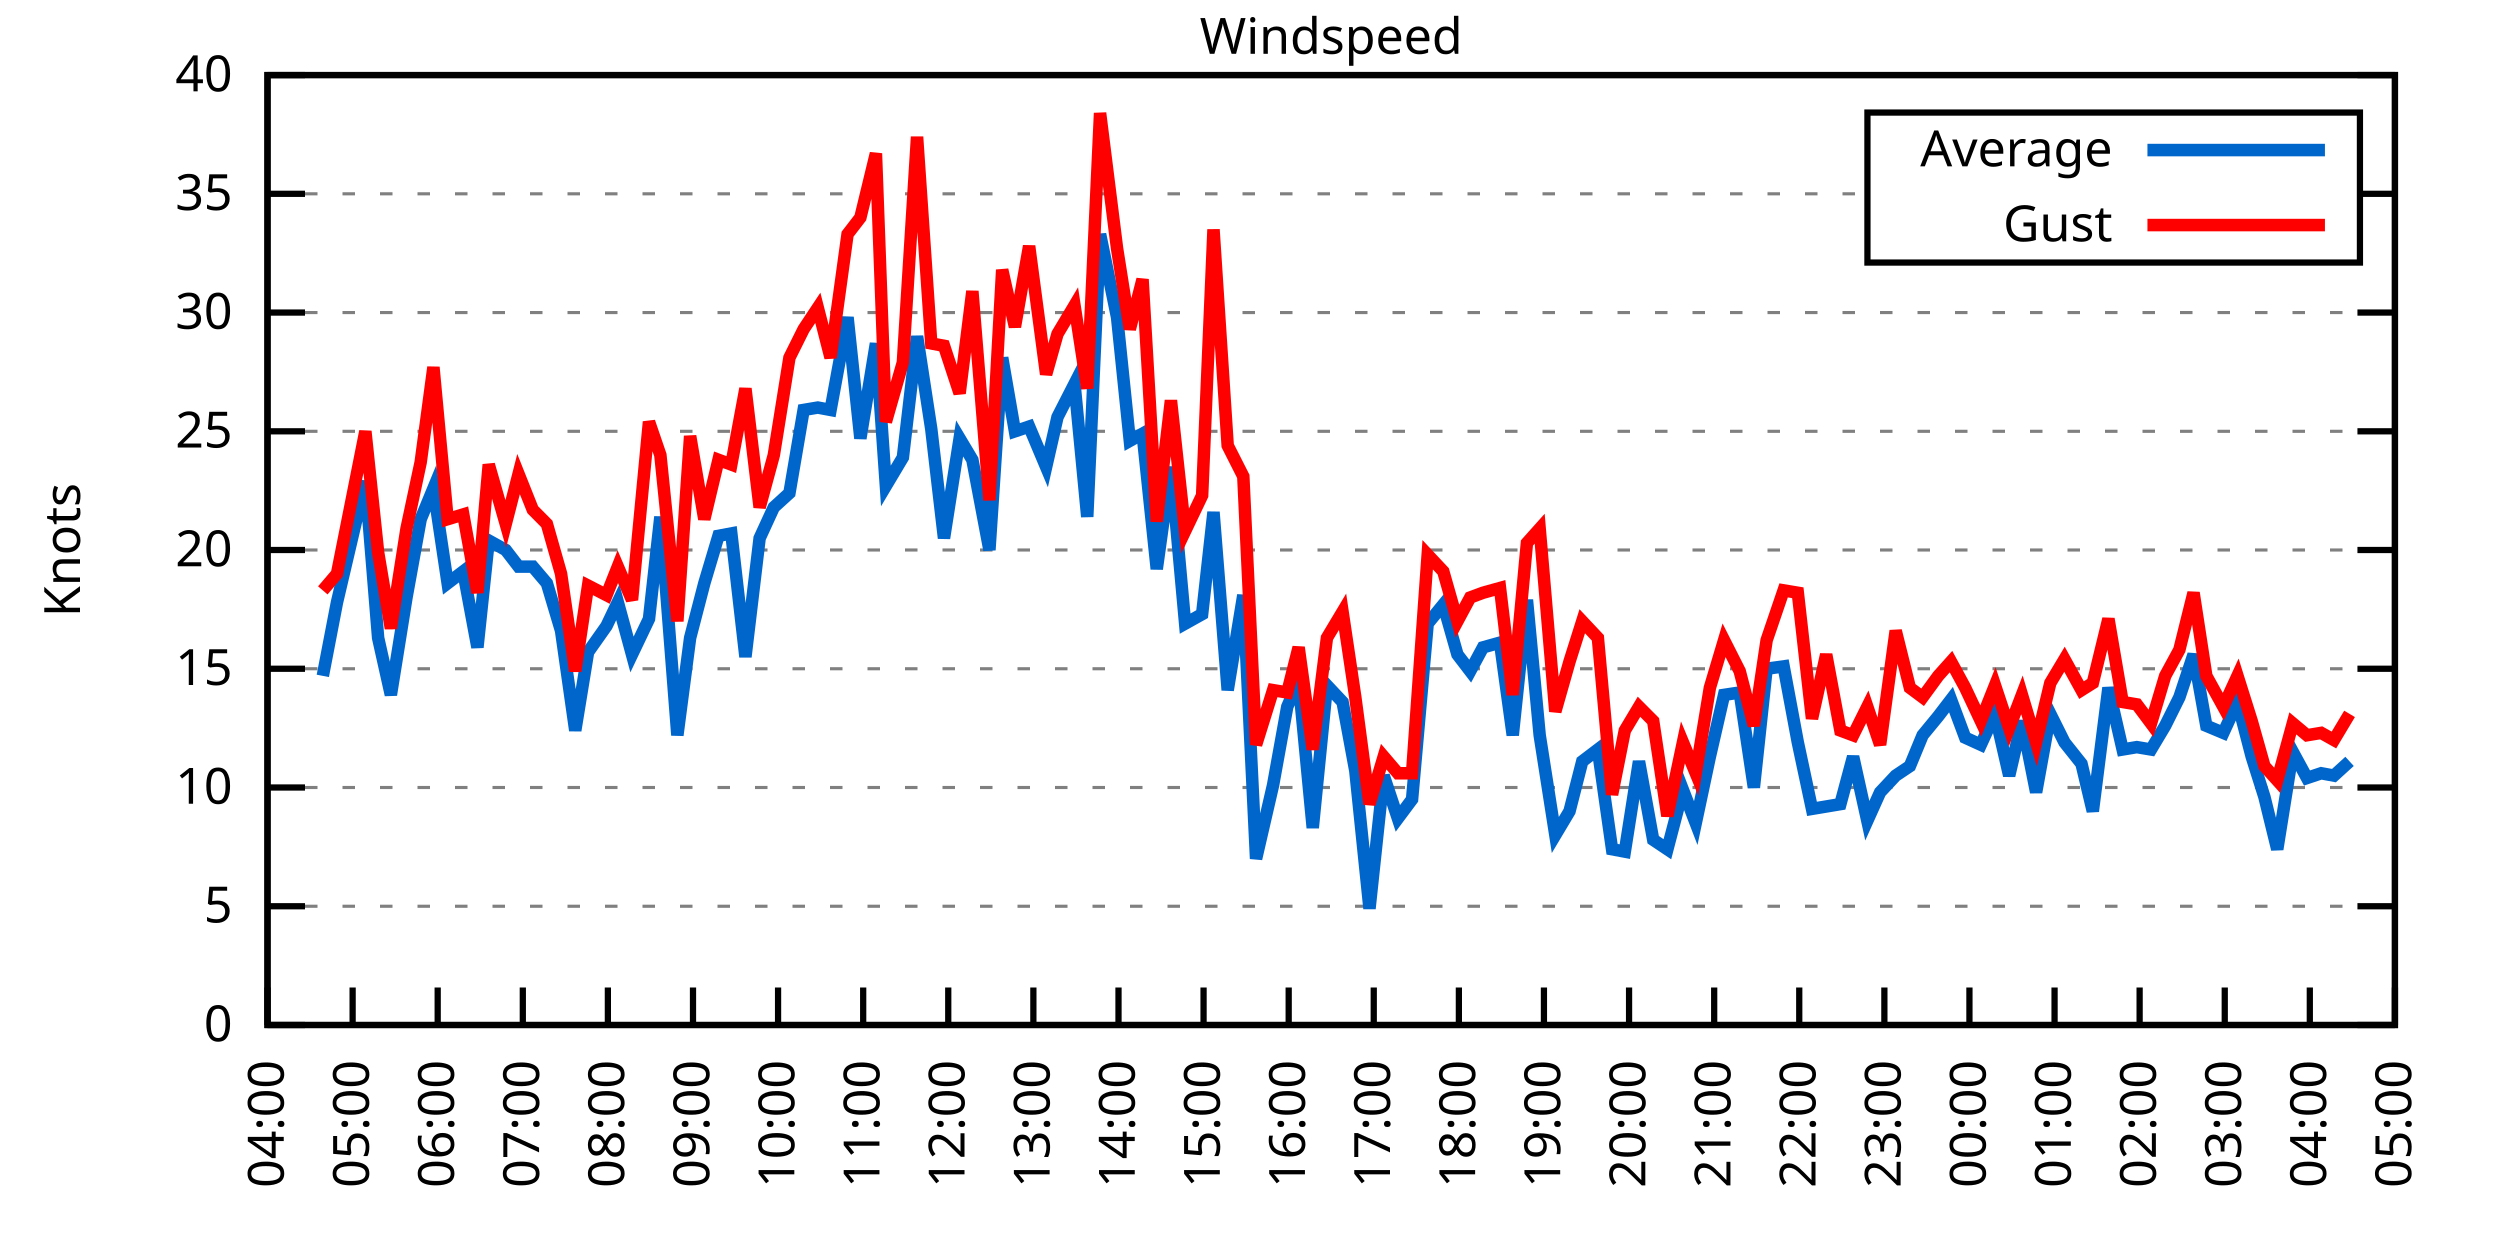
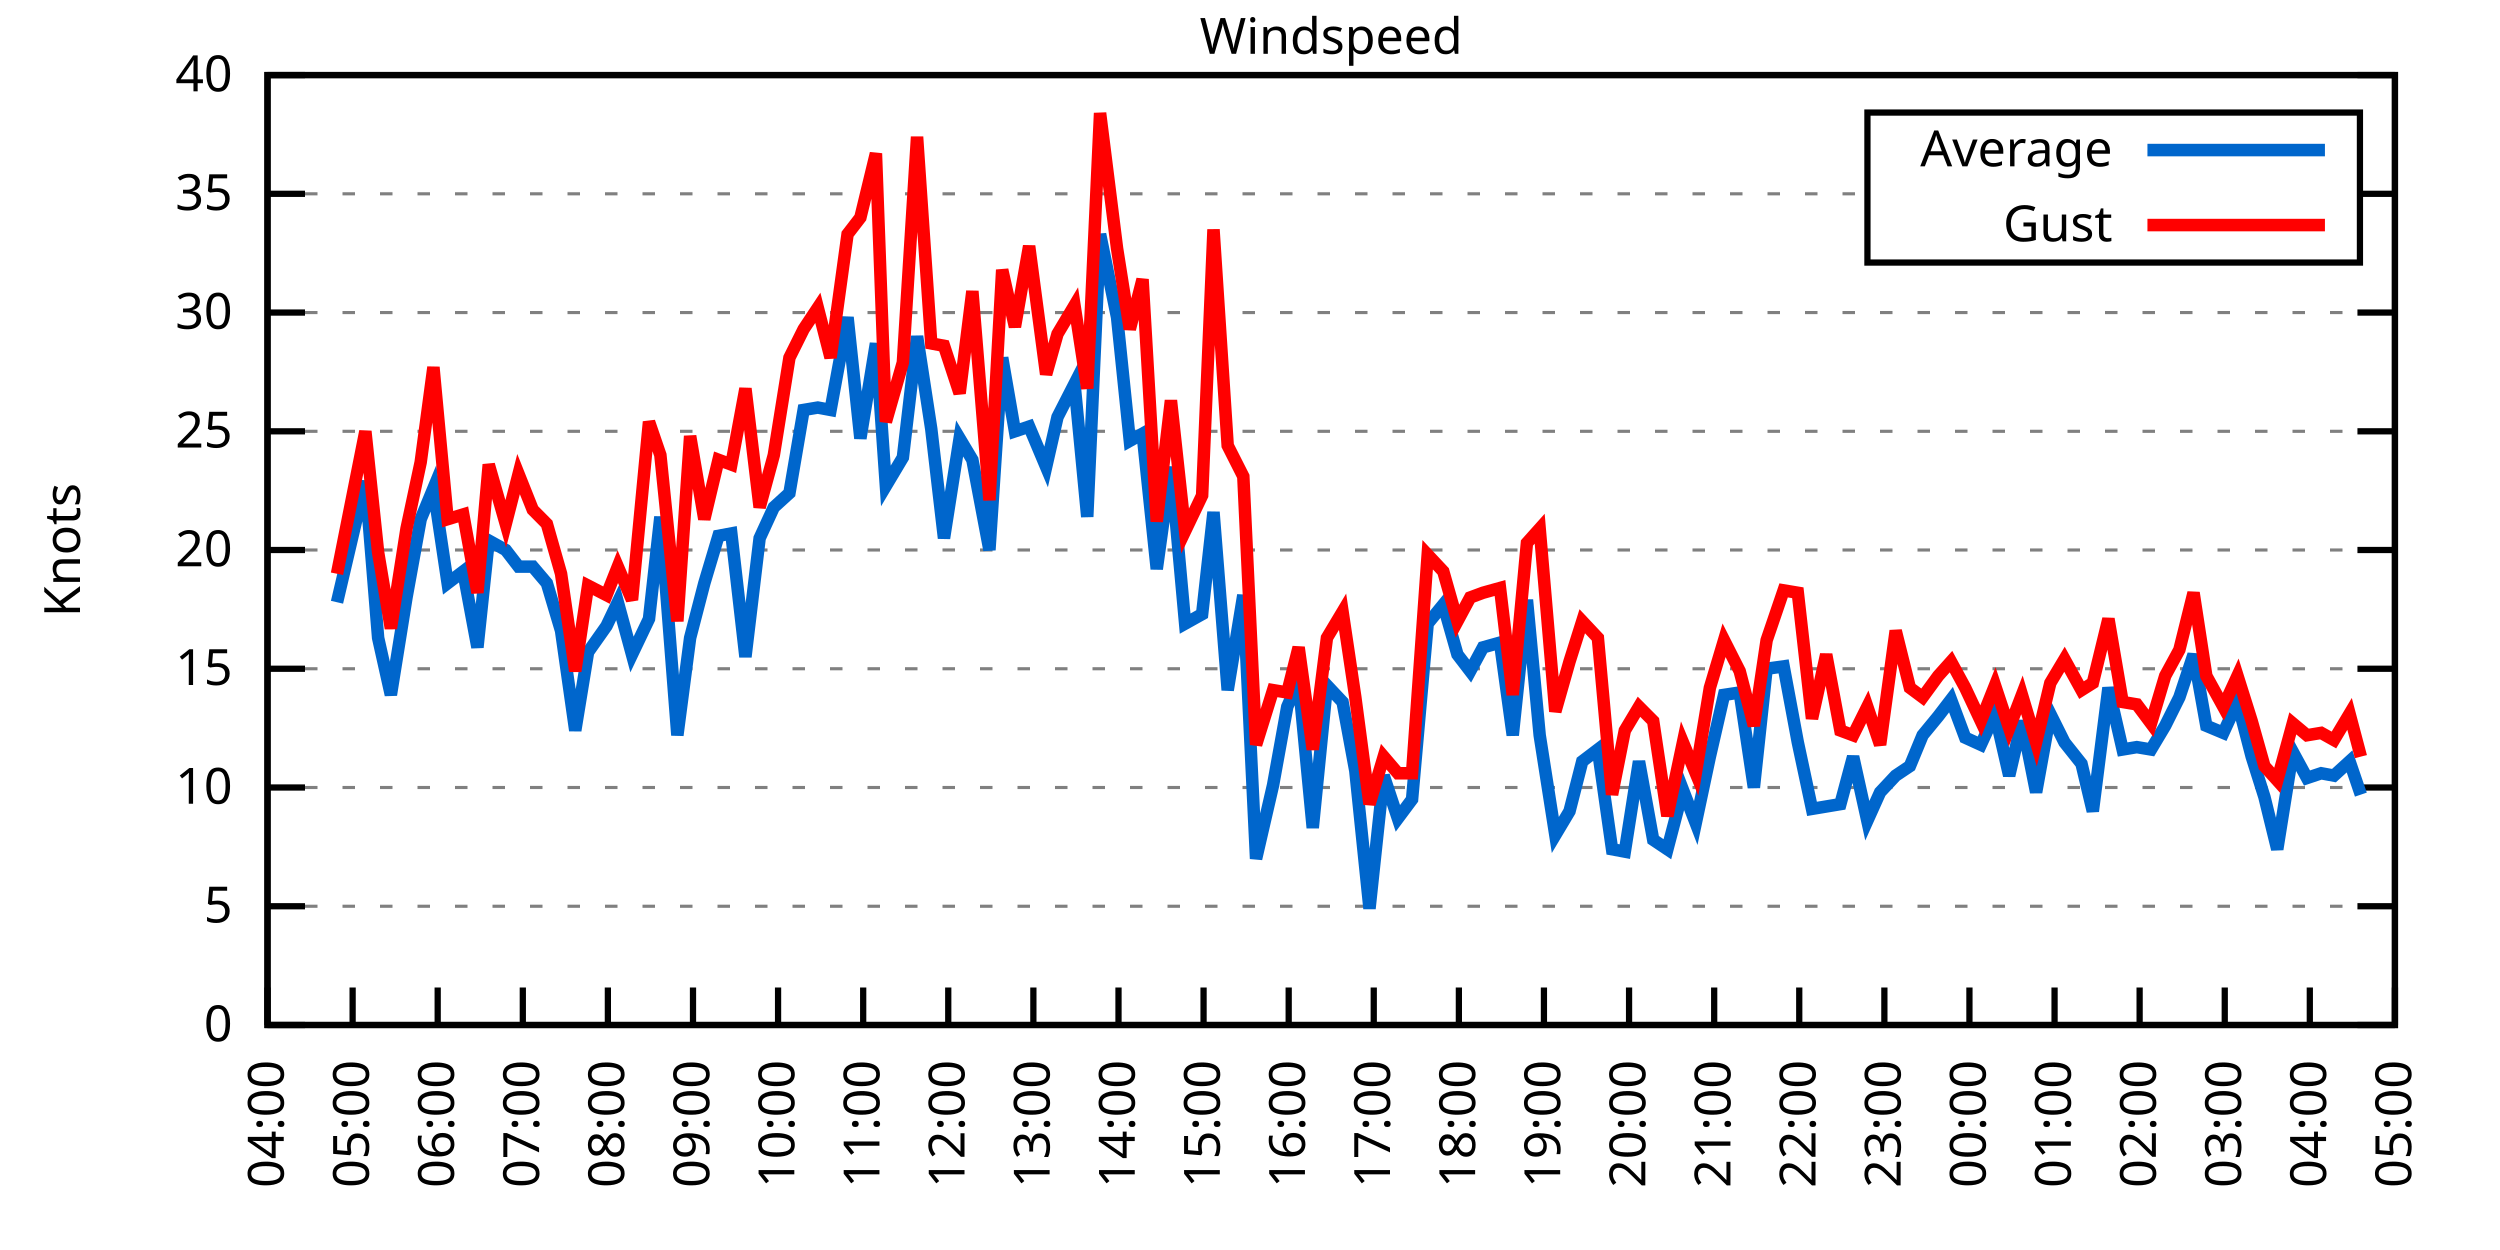
<svg xmlns="http://www.w3.org/2000/svg" xmlns:xlink="http://www.w3.org/1999/xlink" width="400" height="200" viewBox="0 0 400 200">
  <g id="gnuplot_canvas">
    <rect x="0" y="0" width="400" height="200" fill="none" />
    <defs>
      <circle id="gpDot" r="0.5" stroke-width="0.5" stroke="currentColor" />
      <path id="gpPt0" stroke-width="0.333" stroke="currentColor" d="M-1,0 h2 M0,-1 v2" />
      <path id="gpPt1" stroke-width="0.333" stroke="currentColor" d="M-1,-1 L1,1 M1,-1 L-1,1" />
      <path id="gpPt2" stroke-width="0.333" stroke="currentColor" d="M-1,0 L1,0 M0,-1 L0,1 M-1,-1 L1,1 M-1,1 L1,-1" />
      <rect id="gpPt3" stroke-width="0.333" stroke="currentColor" x="-1" y="-1" width="2" height="2" />
      <rect id="gpPt4" stroke-width="0.333" stroke="currentColor" fill="currentColor" x="-1" y="-1" width="2" height="2" />
      <circle id="gpPt5" stroke-width="0.333" stroke="currentColor" cx="0" cy="0" r="1" />
      <use xlink:href="#gpPt5" id="gpPt6" fill="currentColor" stroke="none" />
      <path id="gpPt7" stroke-width="0.333" stroke="currentColor" d="M0,-1.33 L-1.33,0.67 L1.33,0.67 z" />
      <use xlink:href="#gpPt7" id="gpPt8" fill="currentColor" stroke="none" />
      <use xlink:href="#gpPt7" id="gpPt9" stroke="currentColor" transform="rotate(180)" />
      <use xlink:href="#gpPt9" id="gpPt10" fill="currentColor" stroke="none" />
      <use xlink:href="#gpPt3" id="gpPt11" stroke="currentColor" transform="rotate(45)" />
      <use xlink:href="#gpPt11" id="gpPt12" fill="currentColor" stroke="none" />
      <path id="gpPt13" stroke-width="0.333" stroke="currentColor" d="M0,1.330 L1.265,0.411 L0.782,-1.067 L-0.782,-1.076 L-1.265,0.411 z" />
      <use xlink:href="#gpPt13" id="gpPt14" fill="currentColor" stroke="none" />
      <filter id="textbox" filterUnits="objectBoundingBox" x="0" y="0" height="1" width="1">
        <feFlood flood-color="white" flood-opacity="1" result="bgnd" />
        <feComposite in="SourceGraphic" in2="bgnd" operator="atop" />
      </filter>
      <filter id="greybox" filterUnits="objectBoundingBox" x="0" y="0" height="1" width="1">
        <feFlood flood-color="lightgrey" flood-opacity="1" result="grey" />
        <feComposite in="SourceGraphic" in2="grey" operator="atop" />
      </filter>
    </defs>
    <g fill="none" color="white" stroke="currentColor" stroke-width="1.00" stroke-linecap="butt" stroke-linejoin="miter">
</g>
    <g fill="none" color="black" stroke="currentColor" stroke-width="1.00" stroke-linecap="butt" stroke-linejoin="miter">
      <g stroke="none" shape-rendering="crispEdges">
        <polygon fill="rgb(255, 255, 255)" points="42.80,164.00 383.18,164.00 383.18,12.02 42.80,12.02 " />
      </g>
    </g>
    <g fill="none" color="black" stroke="currentColor" stroke-width="1.00" stroke-linecap="butt" stroke-linejoin="miter">
</g>
    <g fill="none" color="black" stroke="black" stroke-width="0.50" stroke-linecap="butt" stroke-linejoin="miter">
</g>
    <g fill="none" color="gray" stroke="currentColor" stroke-width="0.50" stroke-linecap="butt" stroke-linejoin="miter">
      <path stroke="gray" stroke-dasharray="2,4" class="gridline" d="M42.80,164.00 L383.19,164.00  " />
    </g>
    <g fill="none" color="gray" stroke="gray" stroke-width="1.00" stroke-linecap="butt" stroke-linejoin="miter">
</g>
    <g fill="none" color="black" stroke="currentColor" stroke-width="1.00" stroke-linecap="butt" stroke-linejoin="miter">
      <path stroke="black" d="M42.80,164.00 L48.80,164.00 M383.19,164.00 L377.19,164.00  " />
      <g transform="translate(37.20,166.60)" stroke="none" fill="black" font-family="Sans" font-size="8.00" text-anchor="end">
        <text>
          <tspan font-family="Sans"> 0</tspan>
        </text>
      </g>
    </g>
    <g fill="none" color="black" stroke="currentColor" stroke-width="1.00" stroke-linecap="butt" stroke-linejoin="miter">
</g>
    <g fill="none" color="black" stroke="black" stroke-width="0.50" stroke-linecap="butt" stroke-linejoin="miter">
</g>
    <g fill="none" color="gray" stroke="currentColor" stroke-width="0.50" stroke-linecap="butt" stroke-linejoin="miter">
      <path stroke="gray" stroke-dasharray="2,4" class="gridline" d="M42.80,145.00 L383.19,145.00  " />
    </g>
    <g fill="none" color="gray" stroke="gray" stroke-width="1.00" stroke-linecap="butt" stroke-linejoin="miter">
</g>
    <g fill="none" color="black" stroke="currentColor" stroke-width="1.00" stroke-linecap="butt" stroke-linejoin="miter">
      <path stroke="black" d="M42.80,145.00 L48.80,145.00 M383.19,145.00 L377.19,145.00  " />
      <g transform="translate(37.20,147.60)" stroke="none" fill="black" font-family="Sans" font-size="8.00" text-anchor="end">
        <text>
          <tspan font-family="Sans"> 5</tspan>
        </text>
      </g>
    </g>
    <g fill="none" color="black" stroke="currentColor" stroke-width="1.00" stroke-linecap="butt" stroke-linejoin="miter">
</g>
    <g fill="none" color="black" stroke="black" stroke-width="0.50" stroke-linecap="butt" stroke-linejoin="miter">
</g>
    <g fill="none" color="gray" stroke="currentColor" stroke-width="0.50" stroke-linecap="butt" stroke-linejoin="miter">
      <path stroke="gray" stroke-dasharray="2,4" class="gridline" d="M42.80,126.00 L383.19,126.00  " />
    </g>
    <g fill="none" color="gray" stroke="gray" stroke-width="1.00" stroke-linecap="butt" stroke-linejoin="miter">
</g>
    <g fill="none" color="black" stroke="currentColor" stroke-width="1.00" stroke-linecap="butt" stroke-linejoin="miter">
      <path stroke="black" d="M42.80,126.00 L48.80,126.00 M383.19,126.00 L377.19,126.00  " />
      <g transform="translate(37.20,128.60)" stroke="none" fill="black" font-family="Sans" font-size="8.00" text-anchor="end">
        <text>
          <tspan font-family="Sans"> 10</tspan>
        </text>
      </g>
    </g>
    <g fill="none" color="black" stroke="currentColor" stroke-width="1.00" stroke-linecap="butt" stroke-linejoin="miter">
</g>
    <g fill="none" color="black" stroke="black" stroke-width="0.50" stroke-linecap="butt" stroke-linejoin="miter">
</g>
    <g fill="none" color="gray" stroke="currentColor" stroke-width="0.50" stroke-linecap="butt" stroke-linejoin="miter">
      <path stroke="gray" stroke-dasharray="2,4" class="gridline" d="M42.80,107.00 L383.19,107.00  " />
    </g>
    <g fill="none" color="gray" stroke="gray" stroke-width="1.00" stroke-linecap="butt" stroke-linejoin="miter">
</g>
    <g fill="none" color="black" stroke="currentColor" stroke-width="1.00" stroke-linecap="butt" stroke-linejoin="miter">
      <path stroke="black" d="M42.80,107.00 L48.80,107.00 M383.19,107.00 L377.19,107.00  " />
      <g transform="translate(37.20,109.60)" stroke="none" fill="black" font-family="Sans" font-size="8.00" text-anchor="end">
        <text>
          <tspan font-family="Sans"> 15</tspan>
        </text>
      </g>
    </g>
    <g fill="none" color="black" stroke="currentColor" stroke-width="1.00" stroke-linecap="butt" stroke-linejoin="miter">
</g>
    <g fill="none" color="black" stroke="black" stroke-width="0.50" stroke-linecap="butt" stroke-linejoin="miter">
</g>
    <g fill="none" color="gray" stroke="currentColor" stroke-width="0.50" stroke-linecap="butt" stroke-linejoin="miter">
      <path stroke="gray" stroke-dasharray="2,4" class="gridline" d="M42.80,88.00 L383.19,88.00  " />
    </g>
    <g fill="none" color="gray" stroke="gray" stroke-width="1.00" stroke-linecap="butt" stroke-linejoin="miter">
</g>
    <g fill="none" color="black" stroke="currentColor" stroke-width="1.00" stroke-linecap="butt" stroke-linejoin="miter">
      <path stroke="black" d="M42.80,88.00 L48.80,88.00 M383.19,88.00 L377.19,88.00  " />
      <g transform="translate(37.20,90.60)" stroke="none" fill="black" font-family="Sans" font-size="8.00" text-anchor="end">
        <text>
          <tspan font-family="Sans"> 20</tspan>
        </text>
      </g>
    </g>
    <g fill="none" color="black" stroke="currentColor" stroke-width="1.00" stroke-linecap="butt" stroke-linejoin="miter">
</g>
    <g fill="none" color="black" stroke="black" stroke-width="0.50" stroke-linecap="butt" stroke-linejoin="miter">
</g>
    <g fill="none" color="gray" stroke="currentColor" stroke-width="0.50" stroke-linecap="butt" stroke-linejoin="miter">
      <path stroke="gray" stroke-dasharray="2,4" class="gridline" d="M42.80,69.01 L383.19,69.01  " />
    </g>
    <g fill="none" color="gray" stroke="gray" stroke-width="1.00" stroke-linecap="butt" stroke-linejoin="miter">
</g>
    <g fill="none" color="black" stroke="currentColor" stroke-width="1.00" stroke-linecap="butt" stroke-linejoin="miter">
      <path stroke="black" d="M42.80,69.01 L48.80,69.01 M383.19,69.01 L377.19,69.01  " />
      <g transform="translate(37.20,71.61)" stroke="none" fill="black" font-family="Sans" font-size="8.00" text-anchor="end">
        <text>
          <tspan font-family="Sans"> 25</tspan>
        </text>
      </g>
    </g>
    <g fill="none" color="black" stroke="currentColor" stroke-width="1.00" stroke-linecap="butt" stroke-linejoin="miter">
</g>
    <g fill="none" color="black" stroke="black" stroke-width="0.50" stroke-linecap="butt" stroke-linejoin="miter">
</g>
    <g fill="none" color="gray" stroke="currentColor" stroke-width="0.50" stroke-linecap="butt" stroke-linejoin="miter">
      <path stroke="gray" stroke-dasharray="2,4" class="gridline" d="M42.80,50.01 L383.19,50.01  " />
    </g>
    <g fill="none" color="gray" stroke="gray" stroke-width="1.00" stroke-linecap="butt" stroke-linejoin="miter">
</g>
    <g fill="none" color="black" stroke="currentColor" stroke-width="1.00" stroke-linecap="butt" stroke-linejoin="miter">
      <path stroke="black" d="M42.80,50.01 L48.80,50.01 M383.19,50.01 L377.19,50.01  " />
      <g transform="translate(37.20,52.61)" stroke="none" fill="black" font-family="Sans" font-size="8.00" text-anchor="end">
        <text>
          <tspan font-family="Sans"> 30</tspan>
        </text>
      </g>
    </g>
    <g fill="none" color="black" stroke="currentColor" stroke-width="1.00" stroke-linecap="butt" stroke-linejoin="miter">
</g>
    <g fill="none" color="black" stroke="black" stroke-width="0.50" stroke-linecap="butt" stroke-linejoin="miter">
</g>
    <g fill="none" color="gray" stroke="currentColor" stroke-width="0.50" stroke-linecap="butt" stroke-linejoin="miter">
      <path stroke="gray" stroke-dasharray="2,4" class="gridline" d="M42.80,31.01 L298.79,31.01 M377.59,31.01 L383.19,31.01  " />
    </g>
    <g fill="none" color="gray" stroke="gray" stroke-width="1.00" stroke-linecap="butt" stroke-linejoin="miter">
</g>
    <g fill="none" color="black" stroke="currentColor" stroke-width="1.00" stroke-linecap="butt" stroke-linejoin="miter">
      <path stroke="black" d="M42.80,31.01 L48.80,31.01 M383.19,31.01 L377.19,31.01  " />
      <g transform="translate(37.20,33.61)" stroke="none" fill="black" font-family="Sans" font-size="8.00" text-anchor="end">
        <text>
          <tspan font-family="Sans"> 35</tspan>
        </text>
      </g>
    </g>
    <g fill="none" color="black" stroke="currentColor" stroke-width="1.00" stroke-linecap="butt" stroke-linejoin="miter">
</g>
    <g fill="none" color="black" stroke="black" stroke-width="0.50" stroke-linecap="butt" stroke-linejoin="miter">
</g>
    <g fill="none" color="gray" stroke="currentColor" stroke-width="0.50" stroke-linecap="butt" stroke-linejoin="miter">
      <path stroke="gray" stroke-dasharray="2,4" class="gridline" d="M42.80,12.01 L383.19,12.01  " />
    </g>
    <g fill="none" color="gray" stroke="gray" stroke-width="1.00" stroke-linecap="butt" stroke-linejoin="miter">
</g>
    <g fill="none" color="black" stroke="currentColor" stroke-width="1.00" stroke-linecap="butt" stroke-linejoin="miter">
      <path stroke="black" d="M42.80,12.01 L48.80,12.01 M383.19,12.01 L377.19,12.01  " />
      <g transform="translate(37.20,14.61)" stroke="none" fill="black" font-family="Sans" font-size="8.00" text-anchor="end">
        <text>
          <tspan font-family="Sans"> 40</tspan>
        </text>
      </g>
    </g>
    <g fill="none" color="black" stroke="currentColor" stroke-width="1.00" stroke-linecap="butt" stroke-linejoin="miter">
      <path stroke="black" d="M42.80,164.00 L42.80,158.00  " />
      <g transform="translate(45.40,169.60) rotate(270.00)" stroke="none" fill="black" font-family="Sans" font-size="8.00" text-anchor="end">
        <text>
          <tspan font-family="Sans">04:00</tspan>
        </text>
      </g>
    </g>
    <g fill="none" color="black" stroke="currentColor" stroke-width="1.00" stroke-linecap="butt" stroke-linejoin="miter">
      <path stroke="black" d="M56.42,164.00 L56.42,158.00  " />
      <g transform="translate(59.02,169.60) rotate(270.00)" stroke="none" fill="black" font-family="Sans" font-size="8.00" text-anchor="end">
        <text>
          <tspan font-family="Sans">05:00</tspan>
        </text>
      </g>
    </g>
    <g fill="none" color="black" stroke="currentColor" stroke-width="1.00" stroke-linecap="butt" stroke-linejoin="miter">
      <path stroke="black" d="M70.03,164.00 L70.03,158.00  " />
      <g transform="translate(72.63,169.60) rotate(270.00)" stroke="none" fill="black" font-family="Sans" font-size="8.00" text-anchor="end">
        <text>
          <tspan font-family="Sans">06:00</tspan>
        </text>
      </g>
    </g>
    <g fill="none" color="black" stroke="currentColor" stroke-width="1.00" stroke-linecap="butt" stroke-linejoin="miter">
      <path stroke="black" d="M83.65,164.00 L83.65,158.00  " />
      <g transform="translate(86.25,169.60) rotate(270.00)" stroke="none" fill="black" font-family="Sans" font-size="8.00" text-anchor="end">
        <text>
          <tspan font-family="Sans">07:00</tspan>
        </text>
      </g>
    </g>
    <g fill="none" color="black" stroke="currentColor" stroke-width="1.00" stroke-linecap="butt" stroke-linejoin="miter">
      <path stroke="black" d="M97.26,164.00 L97.26,158.00  " />
      <g transform="translate(99.86,169.60) rotate(270.00)" stroke="none" fill="black" font-family="Sans" font-size="8.00" text-anchor="end">
        <text>
          <tspan font-family="Sans">08:00</tspan>
        </text>
      </g>
    </g>
    <g fill="none" color="black" stroke="currentColor" stroke-width="1.00" stroke-linecap="butt" stroke-linejoin="miter">
      <path stroke="black" d="M110.88,164.00 L110.88,158.00  " />
      <g transform="translate(113.48,169.60) rotate(270.00)" stroke="none" fill="black" font-family="Sans" font-size="8.00" text-anchor="end">
        <text>
          <tspan font-family="Sans">09:00</tspan>
        </text>
      </g>
    </g>
    <g fill="none" color="black" stroke="currentColor" stroke-width="1.00" stroke-linecap="butt" stroke-linejoin="miter">
      <path stroke="black" d="M124.49,164.00 L124.49,158.00  " />
      <g transform="translate(127.09,169.60) rotate(270.00)" stroke="none" fill="black" font-family="Sans" font-size="8.00" text-anchor="end">
        <text>
          <tspan font-family="Sans">10:00</tspan>
        </text>
      </g>
    </g>
    <g fill="none" color="black" stroke="currentColor" stroke-width="1.00" stroke-linecap="butt" stroke-linejoin="miter">
      <path stroke="black" d="M138.11,164.00 L138.11,158.00  " />
      <g transform="translate(140.71,169.60) rotate(270.00)" stroke="none" fill="black" font-family="Sans" font-size="8.00" text-anchor="end">
        <text>
          <tspan font-family="Sans">11:00</tspan>
        </text>
      </g>
    </g>
    <g fill="none" color="black" stroke="currentColor" stroke-width="1.00" stroke-linecap="butt" stroke-linejoin="miter">
      <path stroke="black" d="M151.72,164.00 L151.72,158.00  " />
      <g transform="translate(154.32,169.60) rotate(270.00)" stroke="none" fill="black" font-family="Sans" font-size="8.00" text-anchor="end">
        <text>
          <tspan font-family="Sans">12:00</tspan>
        </text>
      </g>
    </g>
    <g fill="none" color="black" stroke="currentColor" stroke-width="1.00" stroke-linecap="butt" stroke-linejoin="miter">
      <path stroke="black" d="M165.34,164.00 L165.34,158.00  " />
      <g transform="translate(167.94,169.60) rotate(270.00)" stroke="none" fill="black" font-family="Sans" font-size="8.00" text-anchor="end">
        <text>
          <tspan font-family="Sans">13:00</tspan>
        </text>
      </g>
    </g>
    <g fill="none" color="black" stroke="currentColor" stroke-width="1.00" stroke-linecap="butt" stroke-linejoin="miter">
      <path stroke="black" d="M178.96,164.00 L178.96,158.00  " />
      <g transform="translate(181.56,169.60) rotate(270.00)" stroke="none" fill="black" font-family="Sans" font-size="8.00" text-anchor="end">
        <text>
          <tspan font-family="Sans">14:00</tspan>
        </text>
      </g>
    </g>
    <g fill="none" color="black" stroke="currentColor" stroke-width="1.00" stroke-linecap="butt" stroke-linejoin="miter">
      <path stroke="black" d="M192.57,164.00 L192.57,158.00  " />
      <g transform="translate(195.17,169.60) rotate(270.00)" stroke="none" fill="black" font-family="Sans" font-size="8.00" text-anchor="end">
        <text>
          <tspan font-family="Sans">15:00</tspan>
        </text>
      </g>
    </g>
    <g fill="none" color="black" stroke="currentColor" stroke-width="1.00" stroke-linecap="butt" stroke-linejoin="miter">
      <path stroke="black" d="M206.19,164.00 L206.19,158.00  " />
      <g transform="translate(208.79,169.60) rotate(270.00)" stroke="none" fill="black" font-family="Sans" font-size="8.00" text-anchor="end">
        <text>
          <tspan font-family="Sans">16:00</tspan>
        </text>
      </g>
    </g>
    <g fill="none" color="black" stroke="currentColor" stroke-width="1.00" stroke-linecap="butt" stroke-linejoin="miter">
      <path stroke="black" d="M219.80,164.00 L219.80,158.00  " />
      <g transform="translate(222.40,169.60) rotate(270.00)" stroke="none" fill="black" font-family="Sans" font-size="8.00" text-anchor="end">
        <text>
          <tspan font-family="Sans">17:00</tspan>
        </text>
      </g>
    </g>
    <g fill="none" color="black" stroke="currentColor" stroke-width="1.00" stroke-linecap="butt" stroke-linejoin="miter">
      <path stroke="black" d="M233.42,164.00 L233.42,158.00  " />
      <g transform="translate(236.02,169.60) rotate(270.00)" stroke="none" fill="black" font-family="Sans" font-size="8.00" text-anchor="end">
        <text>
          <tspan font-family="Sans">18:00</tspan>
        </text>
      </g>
    </g>
    <g fill="none" color="black" stroke="currentColor" stroke-width="1.00" stroke-linecap="butt" stroke-linejoin="miter">
      <path stroke="black" d="M247.03,164.00 L247.03,158.00  " />
      <g transform="translate(249.63,169.60) rotate(270.00)" stroke="none" fill="black" font-family="Sans" font-size="8.00" text-anchor="end">
        <text>
          <tspan font-family="Sans">19:00</tspan>
        </text>
      </g>
    </g>
    <g fill="none" color="black" stroke="currentColor" stroke-width="1.00" stroke-linecap="butt" stroke-linejoin="miter">
      <path stroke="black" d="M260.65,164.00 L260.65,158.00  " />
      <g transform="translate(263.25,169.60) rotate(270.00)" stroke="none" fill="black" font-family="Sans" font-size="8.00" text-anchor="end">
        <text>
          <tspan font-family="Sans">20:00</tspan>
        </text>
      </g>
    </g>
    <g fill="none" color="black" stroke="currentColor" stroke-width="1.00" stroke-linecap="butt" stroke-linejoin="miter">
      <path stroke="black" d="M274.27,164.00 L274.27,158.00  " />
      <g transform="translate(276.87,169.60) rotate(270.00)" stroke="none" fill="black" font-family="Sans" font-size="8.00" text-anchor="end">
        <text>
          <tspan font-family="Sans">21:00</tspan>
        </text>
      </g>
    </g>
    <g fill="none" color="black" stroke="currentColor" stroke-width="1.00" stroke-linecap="butt" stroke-linejoin="miter">
      <path stroke="black" d="M287.88,164.00 L287.88,158.00  " />
      <g transform="translate(290.48,169.60) rotate(270.00)" stroke="none" fill="black" font-family="Sans" font-size="8.00" text-anchor="end">
        <text>
          <tspan font-family="Sans">22:00</tspan>
        </text>
      </g>
    </g>
    <g fill="none" color="black" stroke="currentColor" stroke-width="1.00" stroke-linecap="butt" stroke-linejoin="miter">
      <path stroke="black" d="M301.50,164.00 L301.50,158.00  " />
      <g transform="translate(304.10,169.60) rotate(270.00)" stroke="none" fill="black" font-family="Sans" font-size="8.00" text-anchor="end">
        <text>
          <tspan font-family="Sans">23:00</tspan>
        </text>
      </g>
    </g>
    <g fill="none" color="black" stroke="currentColor" stroke-width="1.00" stroke-linecap="butt" stroke-linejoin="miter">
      <path stroke="black" d="M315.11,164.00 L315.11,158.00  " />
      <g transform="translate(317.71,169.60) rotate(270.00)" stroke="none" fill="black" font-family="Sans" font-size="8.00" text-anchor="end">
        <text>
          <tspan font-family="Sans">00:00</tspan>
        </text>
      </g>
    </g>
    <g fill="none" color="black" stroke="currentColor" stroke-width="1.00" stroke-linecap="butt" stroke-linejoin="miter">
      <path stroke="black" d="M328.73,164.00 L328.73,158.00  " />
      <g transform="translate(331.33,169.60) rotate(270.00)" stroke="none" fill="black" font-family="Sans" font-size="8.00" text-anchor="end">
        <text>
          <tspan font-family="Sans">01:00</tspan>
        </text>
      </g>
    </g>
    <g fill="none" color="black" stroke="currentColor" stroke-width="1.00" stroke-linecap="butt" stroke-linejoin="miter">
      <path stroke="black" d="M342.34,164.00 L342.34,158.00  " />
      <g transform="translate(344.94,169.60) rotate(270.00)" stroke="none" fill="black" font-family="Sans" font-size="8.00" text-anchor="end">
        <text>
          <tspan font-family="Sans">02:00</tspan>
        </text>
      </g>
    </g>
    <g fill="none" color="black" stroke="currentColor" stroke-width="1.00" stroke-linecap="butt" stroke-linejoin="miter">
      <path stroke="black" d="M355.96,164.00 L355.96,158.00  " />
      <g transform="translate(358.56,169.60) rotate(270.00)" stroke="none" fill="black" font-family="Sans" font-size="8.00" text-anchor="end">
        <text>
          <tspan font-family="Sans">03:00</tspan>
        </text>
      </g>
    </g>
    <g fill="none" color="black" stroke="currentColor" stroke-width="1.00" stroke-linecap="butt" stroke-linejoin="miter">
      <path stroke="black" d="M369.57,164.00 L369.57,158.00  " />
      <g transform="translate(372.17,169.60) rotate(270.00)" stroke="none" fill="black" font-family="Sans" font-size="8.00" text-anchor="end">
        <text>
          <tspan font-family="Sans">04:00</tspan>
        </text>
      </g>
    </g>
    <g fill="none" color="black" stroke="currentColor" stroke-width="1.00" stroke-linecap="butt" stroke-linejoin="miter">
      <path stroke="black" d="M383.19,164.00 L383.19,158.00  " />
      <g transform="translate(385.79,169.60) rotate(270.00)" stroke="none" fill="black" font-family="Sans" font-size="8.00" text-anchor="end">
        <text>
          <tspan font-family="Sans">05:00</tspan>
        </text>
      </g>
    </g>
    <g fill="none" color="black" stroke="currentColor" stroke-width="1.00" stroke-linecap="butt" stroke-linejoin="miter">
</g>
    <g fill="none" color="black" stroke="currentColor" stroke-width="1.00" stroke-linecap="butt" stroke-linejoin="miter">
      <path stroke="black" d="M42.80,12.01 L42.80,164.00 L383.19,164.00 L383.19,12.01 L42.80,12.01 Z  " />
    </g>
    <g fill="none" color="black" stroke="currentColor" stroke-width="1.00" stroke-linecap="butt" stroke-linejoin="miter">
</g>
    <g fill="none" color="black" stroke="currentColor" stroke-width="1.00" stroke-linecap="butt" stroke-linejoin="miter">
      <path stroke="black" d="M298.79,42.01 L298.79,18.01 L377.59,18.01 L377.59,42.01 L298.79,42.01 Z  " />
    </g>
    <g id="Windspeed_plot_1">
      <g fill="none" color="white" stroke="black" stroke-width="2.00" stroke-linecap="butt" stroke-linejoin="miter">
</g>
      <g fill="none" color="black" stroke="currentColor" stroke-width="2.00" stroke-linecap="butt" stroke-linejoin="miter">
        <g transform="translate(337.99,26.61)" stroke="none" fill="black" font-family="Sans" font-size="8.00" text-anchor="end">
          <text>
            <tspan font-family="Sans">Average</tspan>
          </text>
        </g>
      </g>
      <g fill="none" color="black" stroke="currentColor" stroke-width="2.00" stroke-linecap="butt" stroke-linejoin="miter">
-         <path stroke="rgb(  0, 102, 204)" d="M343.59,24.01 L371.99,24.01 M51.65,108.14 L53.92,96.36 L58.46,76.99 L60.50,102.06 L62.54,111.18 L65.04,95.60   L67.31,83.07 L69.35,78.13 L71.62,93.32 L74.12,91.42 L76.39,103.58 L78.20,86.49 L80.92,88.00 L82.97,90.66   L85.24,90.66 L87.50,93.32 L89.77,100.92 L92.04,116.88 L94.09,104.34 L97.04,100.16 L98.85,96.36 L101.12,104.72   L103.84,99.02 L105.66,82.69 L108.38,117.64 L110.42,102.06 L112.69,93.32 L114.96,85.73 L117.01,85.35 L119.27,105.10   L121.54,86.11 L123.81,81.17 L126.31,78.89 L128.58,65.59 L130.85,65.21 L132.89,65.59 L135.61,50.77 L137.66,70.15   L140.15,54.95 L141.74,77.75 L144.46,73.19 L146.73,53.81 L149.00,68.63 L151.04,86.11 L153.54,70.15 L155.58,73.57   L158.31,88.00 L160.35,57.23 L162.39,69.01 L164.66,68.25 L167.38,74.71 L169.20,66.73 L171.92,61.41 L173.96,82.69   L176.01,37.47 L178.73,50.77 L180.77,70.53 L182.81,69.39 L185.08,91.04 L187.35,74.71 L189.62,99.78 L192.34,98.26   L194.16,81.93 L196.43,110.42 L198.93,95.22 L200.97,137.40 L203.69,125.62 L205.96,113.08 L207.78,108.90 L210.04,132.46   L212.31,109.66 L214.81,112.32 L216.85,123.34 L219.12,145.38 L221.39,124.10 L223.66,130.94 L225.93,127.90 L228.43,99.78   L230.92,96.74 L233.19,104.72 L235.23,107.38 L237.28,103.58 L240.00,102.82 L242.04,117.64 L244.31,95.98 L246.35,117.64   L248.85,133.60 L251.12,129.80 L253.16,121.82 L255.66,119.92 L257.93,135.88 L259.97,136.26 L262.24,121.82 L264.51,134.36   L266.78,135.88 L269.27,126.38 L271.32,131.70 L273.58,121.06 L275.85,111.18 L278.35,110.80 L280.62,126.00 L282.66,107.00   L285.38,106.62 L287.65,118.78 L289.92,129.42 L292.19,129.04 L294.46,128.66 L296.50,121.06 L298.77,131.32 L300.82,126.76   L303.31,124.10 L305.58,122.58 L307.62,117.64 L310.12,114.60 L312.16,111.94 L314.43,118.02 L316.93,119.16 L319.20,114.22   L321.47,124.10 L323.51,115.36 L325.78,126.76 L328.05,114.22 L330.32,118.78 L333.04,122.20 L334.85,129.80 L337.35,110.04   L339.62,119.92 L341.89,119.54 L344.16,119.92 L346.43,116.12 L348.70,111.56 L350.97,104.72 L353.01,116.12 L355.73,117.26   L358.00,112.32 L360.27,121.06 L362.31,127.52 L364.36,135.88 L366.85,120.30 L369.12,124.48 L371.39,123.72 L373.43,124.10   L375.93,121.82  " />
+         <path stroke="rgb(  0, 102, 204)" d="M343.59,24.01 L371.99,24.01 M53.92,96.36 L58.46,76.99 L60.50,102.06 L62.54,111.18 L65.04,95.60 L67.31,83.07   L69.35,78.13 L71.62,93.32 L74.12,91.42 L76.39,103.58 L78.20,86.49 L80.92,88.00 L82.97,90.66 L85.24,90.66   L87.50,93.32 L89.77,100.92 L92.04,116.88 L94.09,104.34 L97.04,100.16 L98.85,96.36 L101.12,104.72 L103.84,99.02   L105.66,82.69 L108.38,117.64 L110.42,102.06 L112.69,93.32 L114.96,85.73 L117.01,85.35 L119.27,105.10 L121.54,86.11   L123.81,81.17 L126.31,78.89 L128.58,65.59 L130.85,65.21 L132.89,65.59 L135.61,50.77 L137.66,70.15 L140.15,54.95   L141.74,77.75 L144.46,73.19 L146.73,53.81 L149.00,68.63 L151.04,86.11 L153.54,70.15 L155.58,73.57 L158.31,88.00   L160.35,57.23 L162.39,69.01 L164.66,68.25 L167.38,74.71 L169.20,66.73 L171.92,61.41 L173.96,82.69 L176.01,37.47   L178.73,50.77 L180.77,70.53 L182.81,69.39 L185.08,91.04 L187.35,74.71 L189.62,99.78 L192.34,98.26 L194.16,81.93   L196.43,110.42 L198.93,95.22 L200.97,137.40 L203.69,125.62 L205.96,113.08 L207.78,108.90 L210.04,132.46 L212.31,109.66   L214.81,112.32 L216.85,123.34 L219.12,145.38 L221.39,124.10 L223.66,130.94 L225.93,127.90 L228.43,99.78 L230.92,96.74   L233.19,104.72 L235.23,107.38 L237.28,103.58 L240.00,102.82 L242.04,117.64 L244.31,95.98 L246.35,117.64 L248.85,133.60   L251.12,129.80 L253.16,121.82 L255.66,119.92 L257.93,135.88 L259.97,136.26 L262.24,121.82 L264.51,134.36 L266.78,135.88   L269.27,126.38 L271.32,131.70 L273.58,121.06 L275.85,111.18 L278.35,110.80 L280.62,126.00 L282.66,107.00 L285.38,106.62   L287.65,118.78 L289.92,129.42 L292.19,129.04 L294.46,128.66 L296.50,121.06 L298.77,131.32 L300.82,126.76 L303.31,124.10   L305.58,122.58 L307.62,117.64 L310.12,114.60 L312.16,111.94 L314.43,118.02 L316.93,119.16 L319.20,114.22 L321.47,124.10   L323.51,115.36 L325.78,126.76 L328.05,114.22 L330.32,118.78 L333.04,122.20 L334.85,129.80 L337.35,110.04 L339.62,119.92   L341.89,119.54 L344.16,119.92 L346.43,116.12 L348.70,111.56 L350.97,104.72 L353.01,116.12 L355.73,117.26 L358.00,112.32   L360.27,121.06 L362.31,127.52 L364.36,135.88 L366.85,120.30 L369.12,124.48 L371.39,123.72 L373.43,124.10 L375.93,121.82   L377.74,127.14  " />
      </g>
    </g>
    <g id="Windspeed_plot_2">
      <g fill="none" color="black" stroke="currentColor" stroke-width="2.00" stroke-linecap="butt" stroke-linejoin="miter">
        <g transform="translate(337.99,38.61)" stroke="none" fill="black" font-family="Sans" font-size="8.00" text-anchor="end">
          <text>
            <tspan font-family="Sans">Gust</tspan>
          </text>
        </g>
      </g>
      <g fill="none" color="black" stroke="currentColor" stroke-width="2.00" stroke-linecap="butt" stroke-linejoin="miter">
-         <path stroke="rgb(255,   0,   0)" d="M343.59,36.01 L371.99,36.01 M51.65,94.46 L53.92,91.80 L58.46,69.01 L60.50,88.38 L62.54,100.54 L65.04,84.59   L67.31,73.95 L69.35,58.75 L71.62,83.07 L74.12,82.31 L76.39,94.84 L78.20,74.33 L80.92,83.83 L82.97,75.85   L85.24,81.55 L87.50,83.83 L89.77,91.80 L92.04,107.38 L94.09,93.70 L97.04,95.22 L98.85,90.66 L101.12,95.98   L103.84,67.49 L105.66,72.81 L108.38,99.40 L110.42,69.77 L112.69,83.07 L114.96,73.57 L117.01,74.33 L119.27,62.17   L121.54,81.17 L123.81,72.81 L126.31,57.23 L128.58,52.67 L130.85,49.25 L132.89,57.23 L135.61,37.47 L137.66,34.81   L140.15,24.55 L141.74,67.49 L144.46,57.99 L146.73,21.89 L149.00,54.95 L151.04,55.33 L153.54,62.93 L155.58,46.59   L158.31,80.03 L160.35,43.17 L162.39,52.29 L164.66,39.37 L167.38,59.89 L169.20,53.43 L171.92,48.87 L173.96,62.17   L176.01,18.09 L178.73,39.75 L180.77,52.67 L182.81,44.69 L185.08,83.45 L187.35,64.07 L189.62,84.97 L192.34,79.27   L194.16,36.71 L196.43,71.29 L198.93,76.23 L200.97,119.16 L203.69,110.42 L205.96,110.80 L207.78,103.58 L210.04,119.92   L212.31,102.06 L214.81,97.88 L216.85,111.56 L219.12,128.66 L221.39,121.06 L223.66,123.72 L225.93,123.72 L228.43,88.76   L230.92,91.42 L233.19,99.40 L235.23,95.60 L237.28,94.84 L240.00,94.08 L242.04,111.18 L244.31,86.87 L246.35,84.59   L248.85,113.84 L251.12,105.86 L253.16,99.40 L255.66,102.06 L257.93,127.14 L259.97,116.88 L262.24,113.08 L264.51,115.36   L266.78,130.56 L269.27,118.78 L271.32,123.72 L273.58,110.04 L275.85,102.44 L278.35,107.38 L280.62,116.12 L282.66,102.44   L285.38,94.46 L287.65,94.84 L289.92,114.98 L292.19,104.72 L294.46,116.88 L296.50,117.64 L298.77,113.08 L300.82,119.16   L303.31,100.92 L305.58,110.04 L307.62,111.56 L310.12,108.14 L312.16,105.86 L314.43,110.04 L316.93,115.36 L319.20,109.66   L321.47,116.50 L323.51,111.18 L325.78,118.78 L328.05,109.28 L330.32,105.48 L333.04,110.42 L334.85,109.28 L337.35,99.02   L339.62,112.32 L341.89,112.70 L344.16,115.74 L346.43,108.14 L348.70,103.96 L350.97,94.84 L353.01,108.14 L355.73,113.08   L358.00,108.14 L360.27,115.36 L362.31,122.58 L364.36,124.86 L366.85,115.74 L369.12,117.64 L371.39,117.26 L373.43,118.40   L375.93,114.22  " />
+         <path stroke="rgb(255,   0,   0)" d="M343.59,36.01 L371.99,36.01 M53.92,91.80 L58.46,69.01 L60.50,88.38 L62.54,100.54 L65.04,84.59 L67.31,73.95   L69.35,58.75 L71.62,83.07 L74.12,82.31 L76.39,94.84 L78.20,74.33 L80.92,83.83 L82.97,75.85 L85.24,81.55   L87.50,83.83 L89.77,91.80 L92.04,107.38 L94.09,93.70 L97.04,95.22 L98.85,90.66 L101.12,95.98 L103.84,67.49   L105.66,72.81 L108.38,99.40 L110.42,69.77 L112.69,83.07 L114.96,73.57 L117.01,74.33 L119.27,62.17 L121.54,81.17   L123.81,72.81 L126.31,57.23 L128.58,52.67 L130.85,49.25 L132.89,57.23 L135.61,37.47 L137.66,34.81 L140.15,24.55   L141.74,67.49 L144.46,57.99 L146.73,21.89 L149.00,54.95 L151.04,55.33 L153.54,62.93 L155.58,46.59 L158.31,80.03   L160.35,43.17 L162.39,52.29 L164.66,39.37 L167.38,59.89 L169.20,53.43 L171.92,48.87 L173.96,62.17 L176.01,18.09   L178.73,39.75 L180.77,52.67 L182.81,44.69 L185.08,83.45 L187.35,64.07 L189.62,84.97 L192.34,79.27 L194.16,36.71   L196.43,71.29 L198.93,76.23 L200.97,119.16 L203.69,110.42 L205.96,110.80 L207.78,103.58 L210.04,119.92 L212.31,102.06   L214.81,97.88 L216.85,111.56 L219.12,128.66 L221.39,121.06 L223.66,123.72 L225.93,123.72 L228.43,88.76 L230.92,91.42   L233.19,99.40 L235.23,95.60 L237.28,94.84 L240.00,94.08 L242.04,111.18 L244.31,86.87 L246.35,84.59 L248.85,113.84   L251.12,105.86 L253.16,99.40 L255.66,102.06 L257.93,127.14 L259.97,116.88 L262.24,113.08 L264.51,115.36 L266.78,130.56   L269.27,118.78 L271.32,123.72 L273.58,110.04 L275.85,102.44 L278.35,107.38 L280.62,116.12 L282.66,102.44 L285.38,94.46   L287.65,94.84 L289.92,114.98 L292.19,104.72 L294.46,116.88 L296.50,117.64 L298.77,113.08 L300.82,119.16 L303.31,100.92   L305.58,110.04 L307.62,111.56 L310.12,108.14 L312.16,105.86 L314.43,110.04 L316.93,115.36 L319.20,109.66 L321.47,116.50   L323.51,111.18 L325.78,118.78 L328.05,109.28 L330.32,105.48 L333.04,110.42 L334.85,109.28 L337.35,99.02 L339.62,112.32   L341.89,112.70 L344.16,115.74 L346.43,108.14 L348.70,103.96 L350.97,94.84 L353.01,108.14 L355.73,113.08 L358.00,108.14   L360.27,115.36 L362.31,122.58 L364.36,124.86 L366.85,115.74 L369.12,117.64 L371.39,117.26 L373.43,118.40 L375.93,114.22   L377.74,121.06  " />
      </g>
    </g>
    <g fill="none" color="black" stroke="currentColor" stroke-width="2.00" stroke-linecap="butt" stroke-linejoin="miter">
</g>
    <g fill="none" color="black" stroke="black" stroke-width="1.00" stroke-linecap="butt" stroke-linejoin="miter">
</g>
    <g fill="none" color="black" stroke="currentColor" stroke-width="1.00" stroke-linecap="butt" stroke-linejoin="miter">
      <path stroke="black" d="M42.80,12.01 L42.80,164.00 L383.19,164.00 L383.19,12.01 L42.80,12.01 Z  " />
      <g transform="translate(12.80,88.01) rotate(270.00)" stroke="none" fill="black" font-family="Sans" font-size="8.00" text-anchor="middle">
        <text>
          <tspan font-family="Sans">Knots</tspan>
        </text>
      </g>
    </g>
    <g fill="none" color="black" stroke="currentColor" stroke-width="1.00" stroke-linecap="butt" stroke-linejoin="miter">
</g>
    <g fill="none" color="black" stroke="currentColor" stroke-width="1.00" stroke-linecap="butt" stroke-linejoin="miter">
      <g transform="translate(212.99,8.61)" stroke="none" fill="black" font-family="Sans" font-size="8.00" text-anchor="middle">
        <text>
          <tspan font-family="Sans">Windspeed</tspan>
        </text>
      </g>
    </g>
    <g fill="none" color="black" stroke="currentColor" stroke-width="1.00" stroke-linecap="butt" stroke-linejoin="miter">
</g>
  </g>
</svg>
